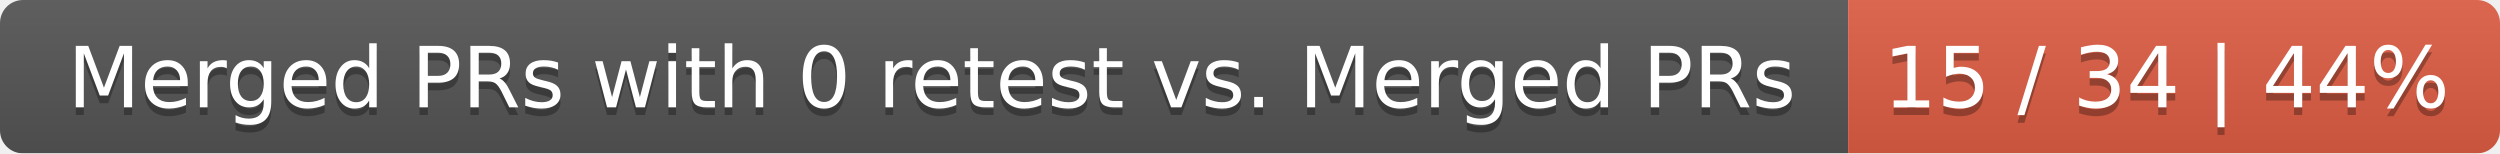
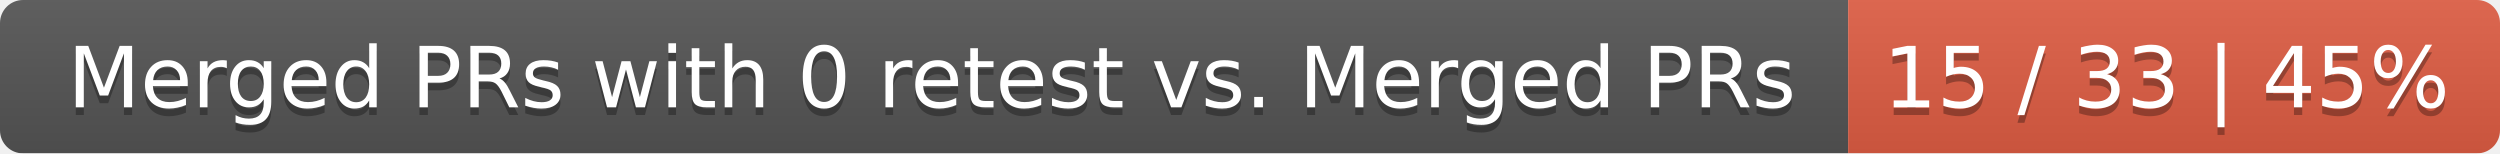
<svg xmlns="http://www.w3.org/2000/svg" width="326" height="20">
  <linearGradient id="smooth" x2="0" y2="100%">
    <stop offset="0" stop-color="#bbb" stop-opacity=".1" />
    <stop offset="1" stop-opacity=".1" />
  </linearGradient>
  <mask id="round">
    <rect width="326" height="20" rx="3" fill="#fff" />
  </mask>
  <g mask="url(#round)">
    <rect width="241" height="20" fill="#555" />
    <rect x="241" width="85" height="20" fill="#e05d44" />
    <rect width="326" height="20" fill="url(#smooth)" />
  </g>
  <g fill="#fff" text-anchor="middle" font-family="DejaVu Sans,Verdana,Geneva,sans-serif" font-size="11">
    <text x="121.5" y="15" fill="#010101" fill-opacity=".3">Merged PRs with 0 retest vs. Merged PRs</text>
    <text x="121.5" y="14">Merged PRs with 0 retest vs. Merged PRs</text>
-     <text x="282.5" y="15" fill="#010101" fill-opacity=".3">15 / 34 | 44%</text>
-     <text x="282.5" y="14">15 / 34 | 44%</text>
+     <text x="282.5" y="15" fill="#010101" fill-opacity=".3">15 / 33 | 45%</text>
+     <text x="282.5" y="14">15 / 33 | 45%</text>
  </g>
</svg>
